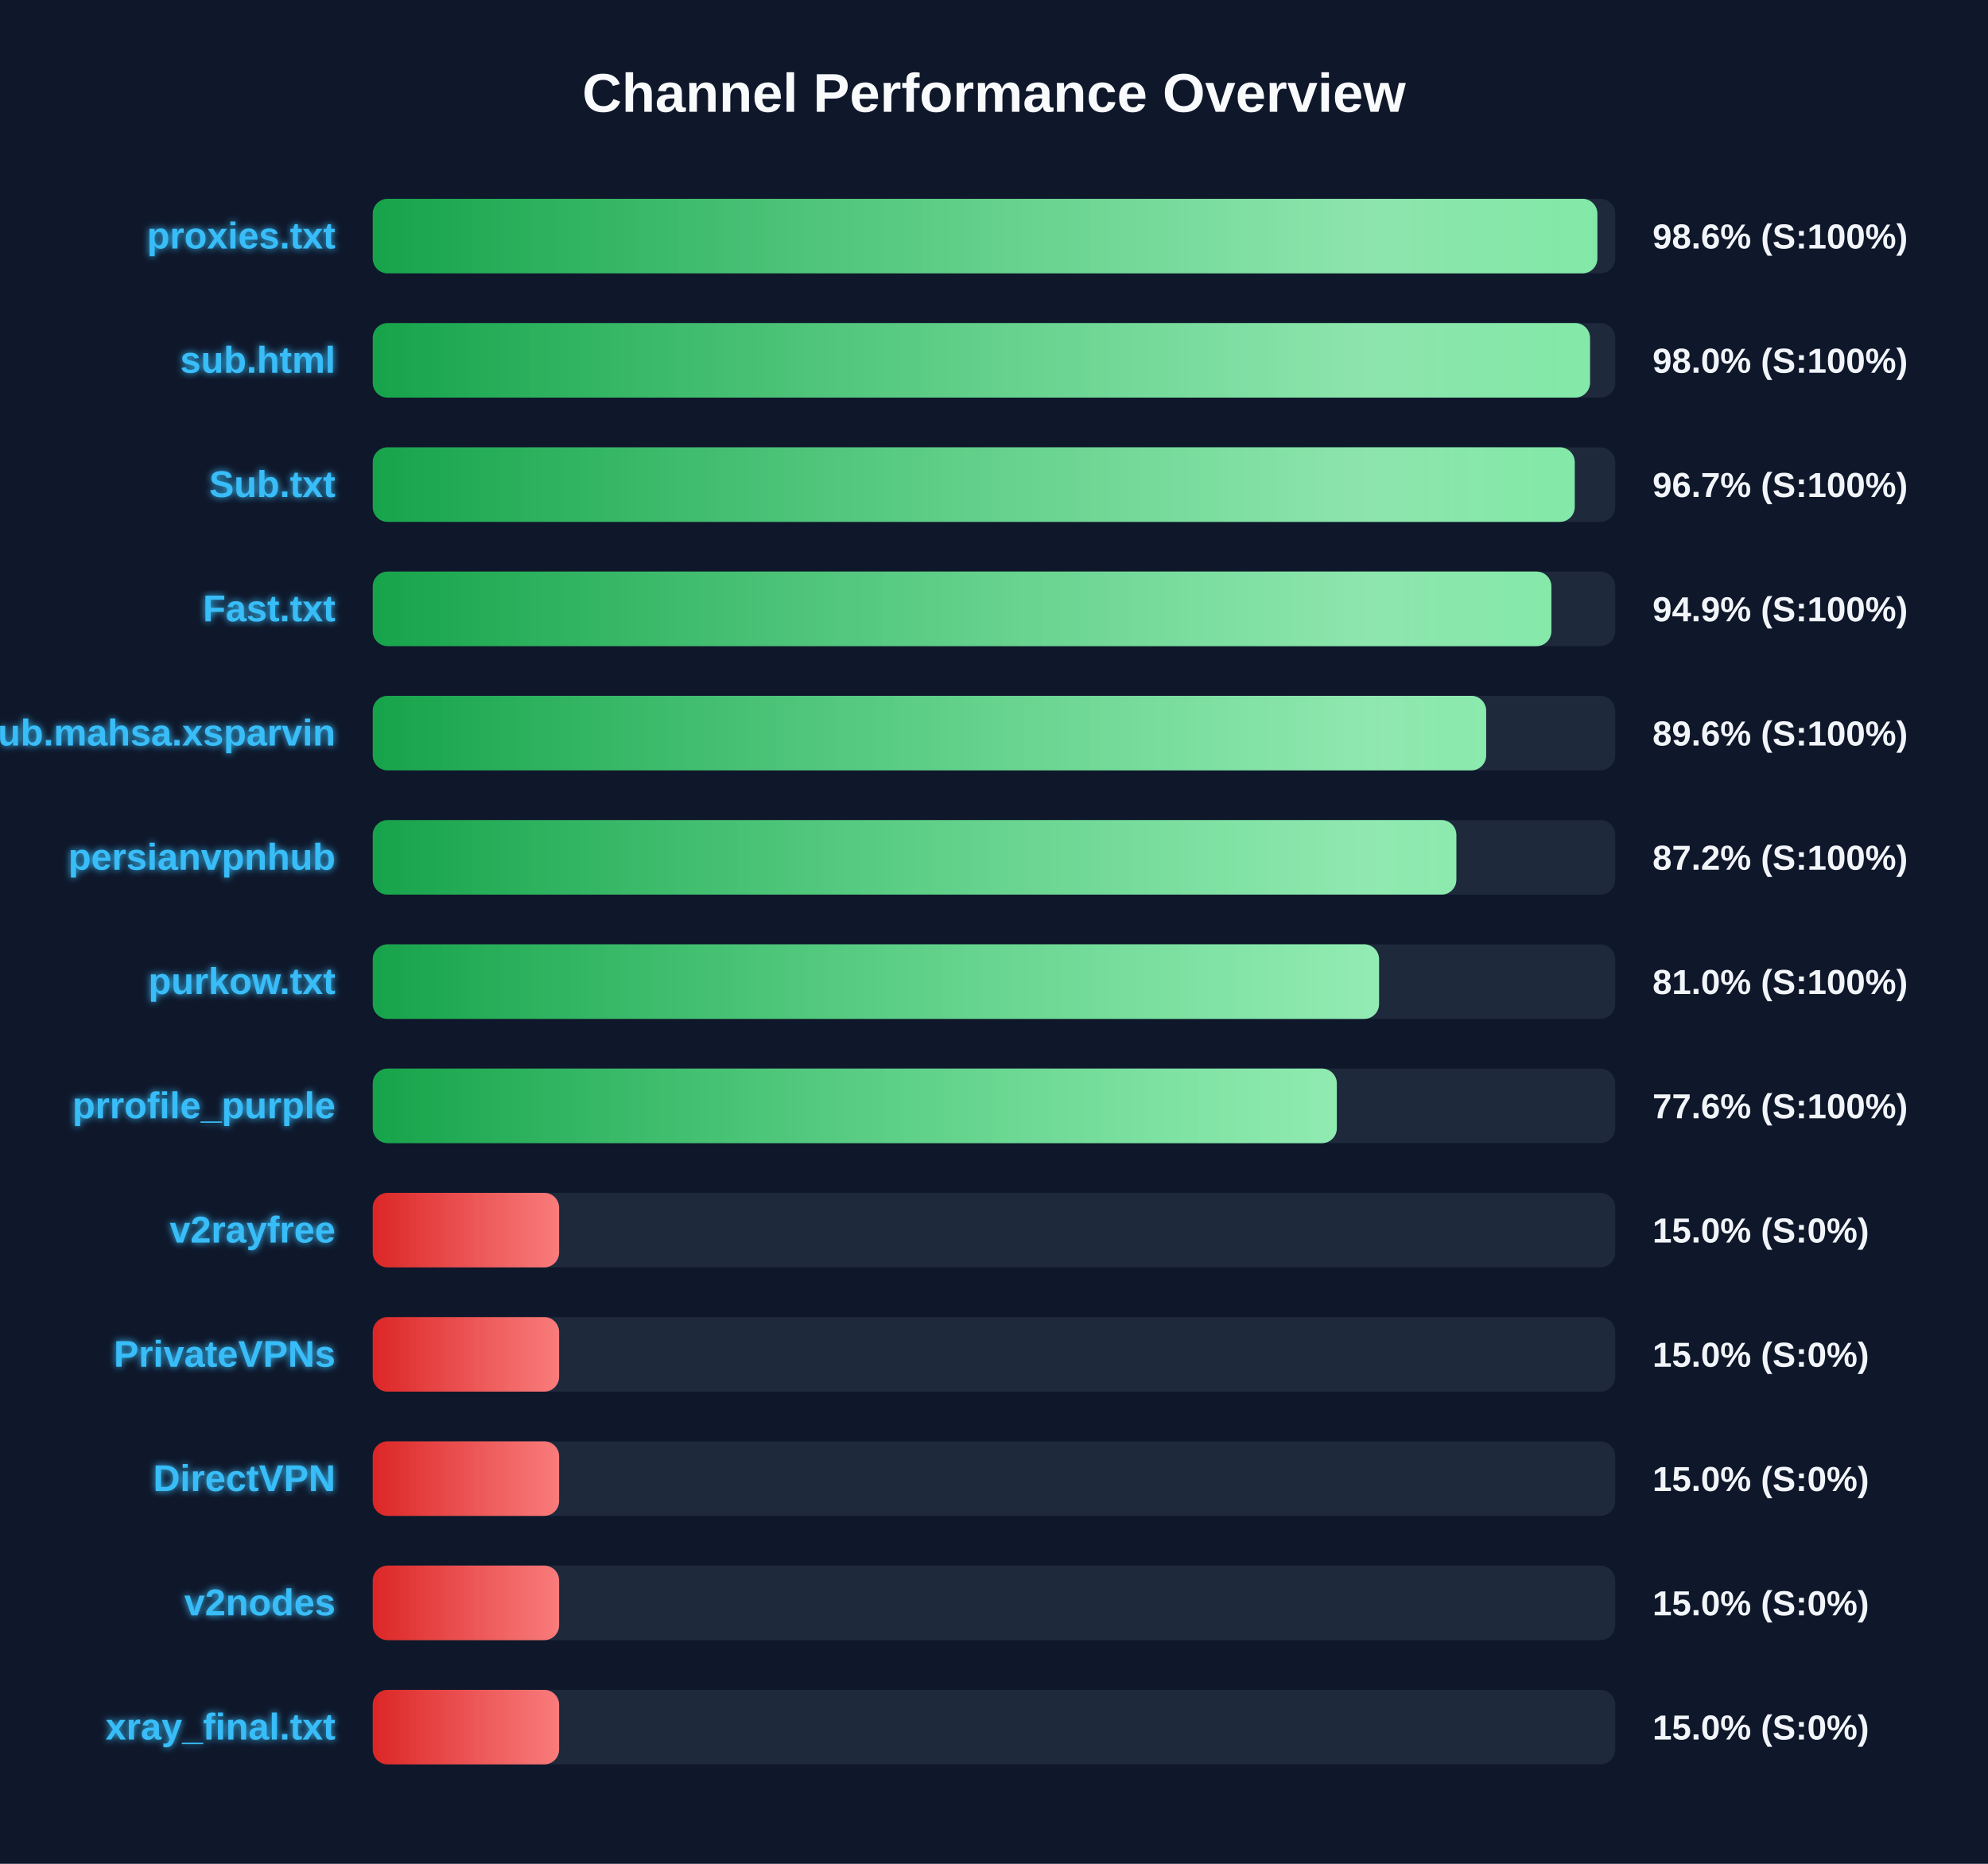
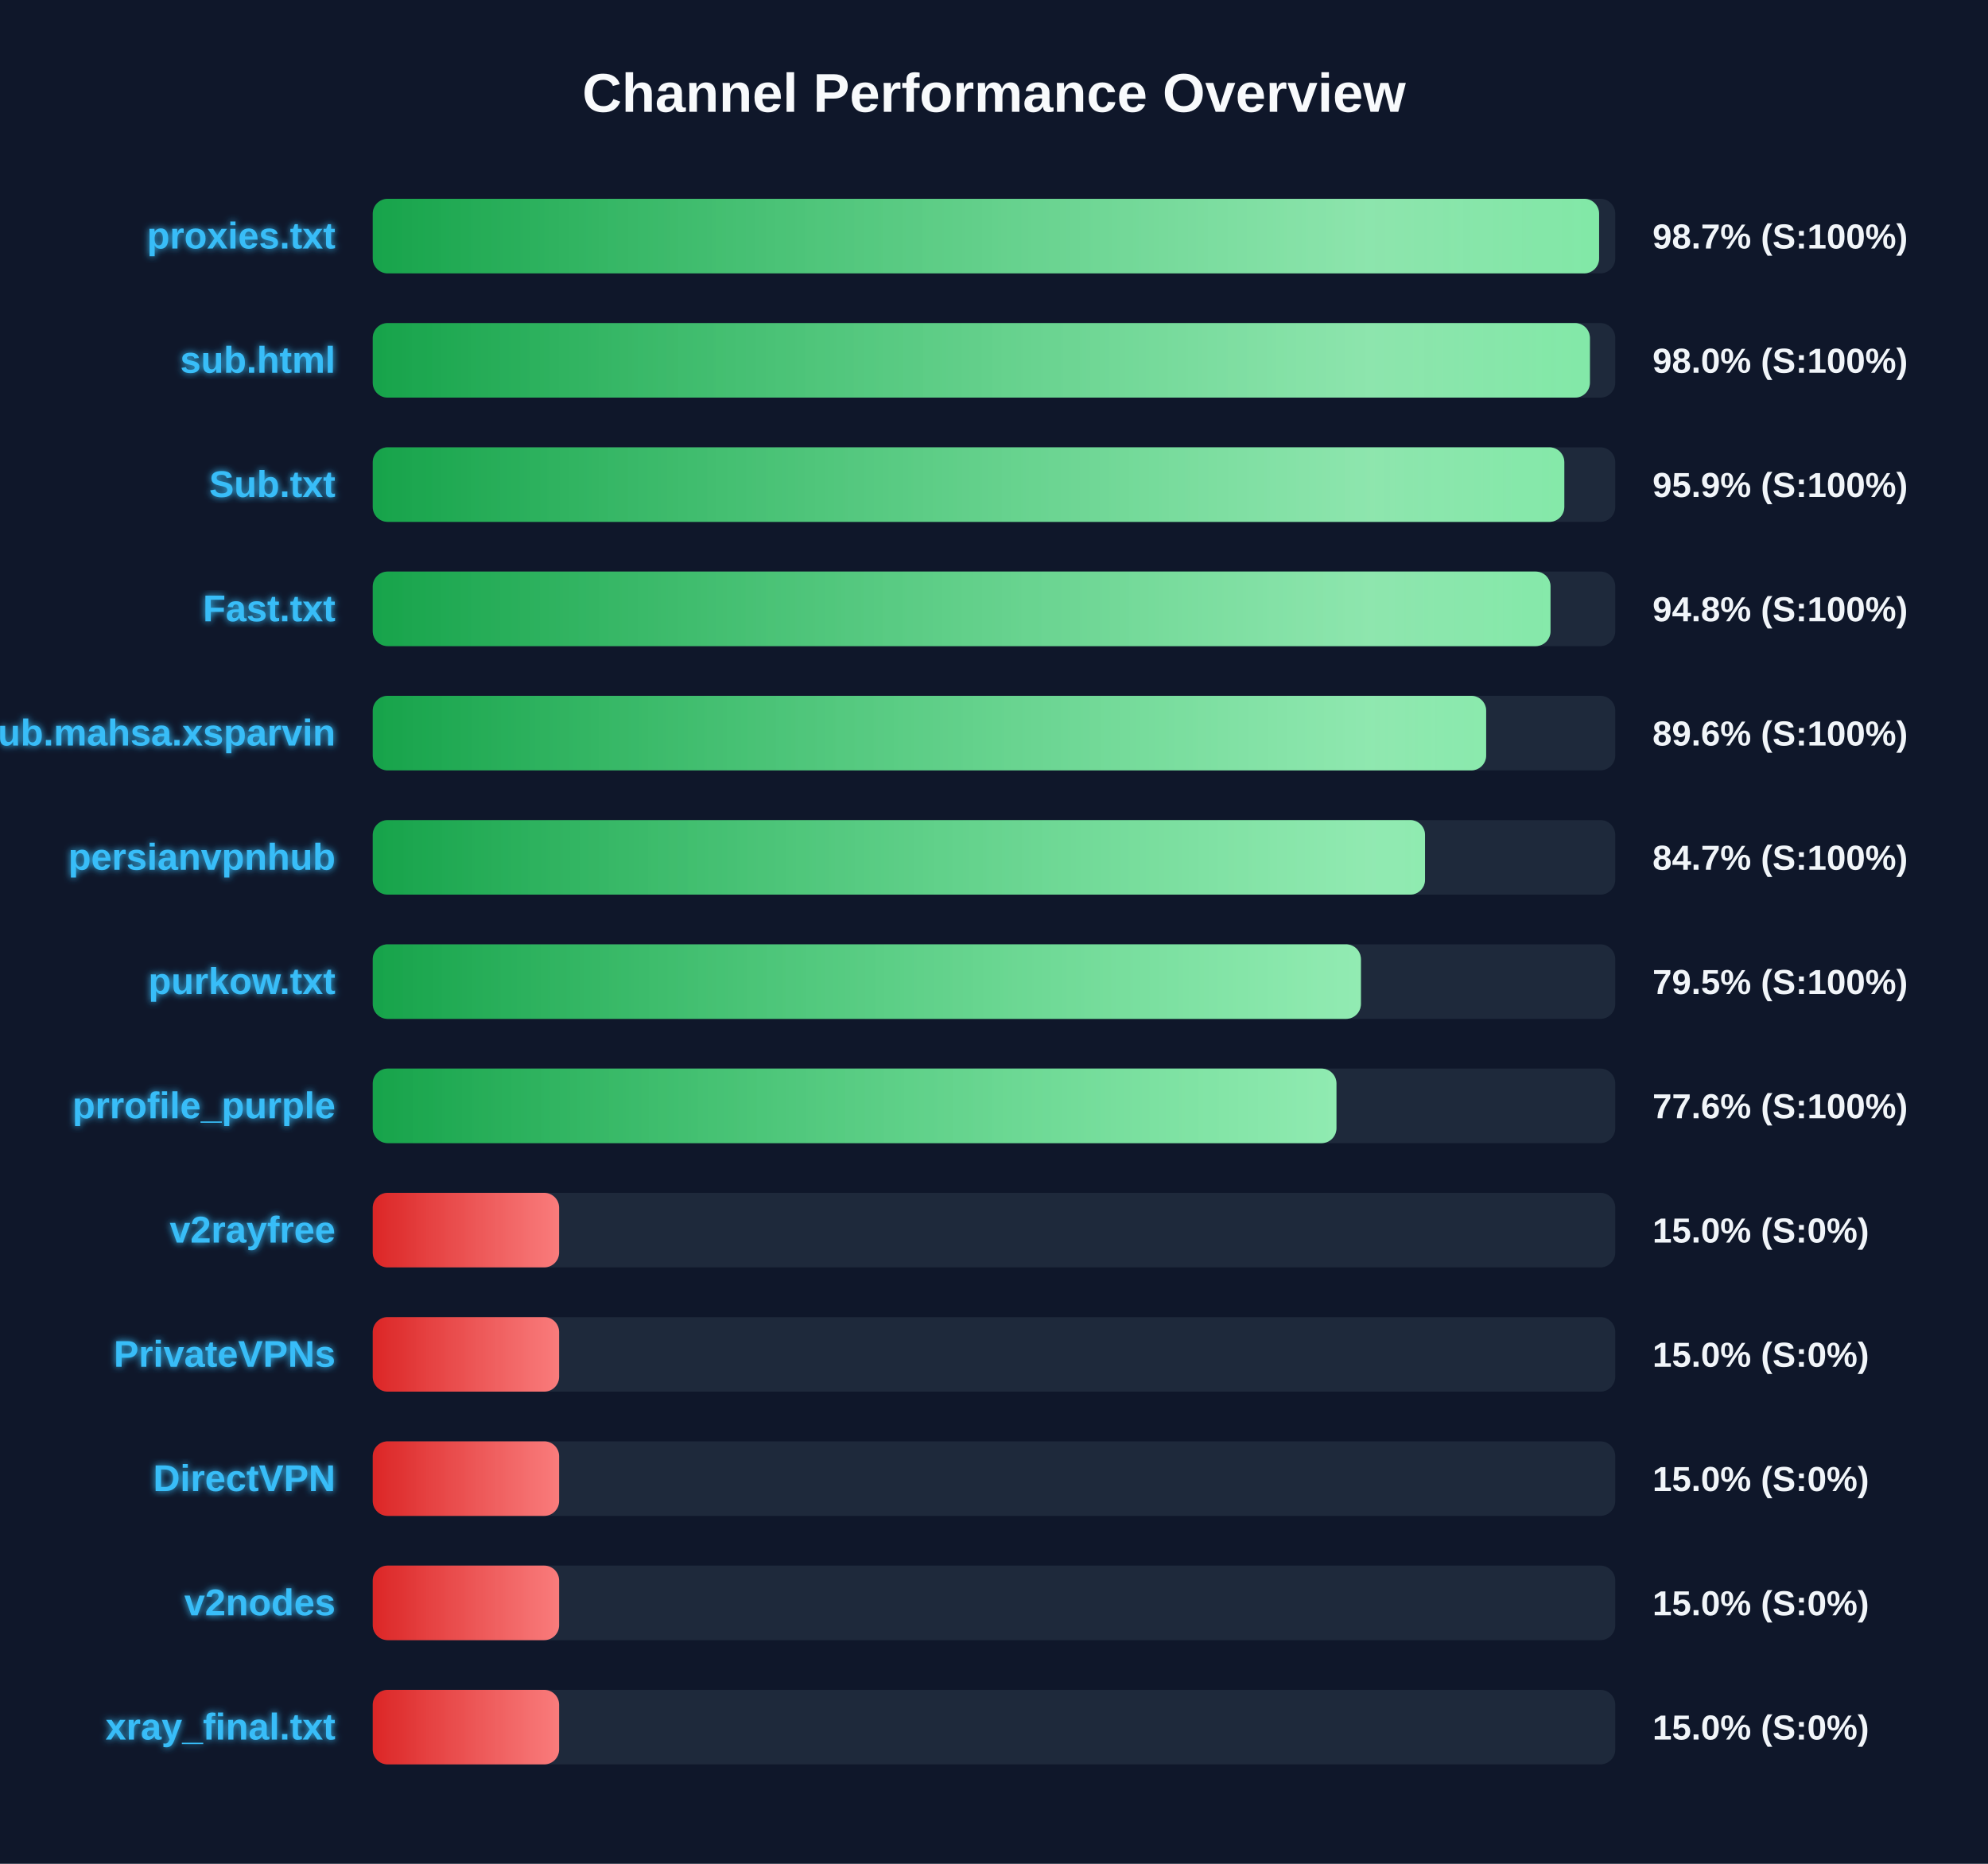
<svg xmlns="http://www.w3.org/2000/svg" width="800" height="750" version="1.1">
  <defs>
    <linearGradient id="grad-green" x1="0%" y1="0%" x2="100%" y2="0%">
      <stop offset="0%" stop-color="#16a34a" />
      <stop offset="100%" stop-color="#4ade80" />
    </linearGradient>
    <linearGradient id="grad-yellow" x1="0%" y1="0%" x2="100%" y2="0%">
      <stop offset="0%" stop-color="#ca8a04" />
      <stop offset="100%" stop-color="#fde047" />
    </linearGradient>
    <linearGradient id="grad-red" x1="0%" y1="0%" x2="100%" y2="0%">
      <stop offset="0%" stop-color="#dc2626" />
      <stop offset="100%" stop-color="#f87171" />
    </linearGradient>
    <linearGradient id="shimmer" x1="0%" y1="0%" x2="100%" y2="0%">
      <stop offset="0%" stop-color="rgba(255,255,255,0)" />
      <stop offset="50%" stop-color="rgba(255,255,255,0.4)" />
      <stop offset="100%" stop-color="rgba(255,255,255,0)" />
    </linearGradient>
    <filter id="glow" x="-20%" y="-20%" width="140%" height="140%">
      <feGaussianBlur stdDeviation="1.5" result="blur" />
      <feComposite in="SourceGraphic" in2="blur" operator="over" />
    </filter>
  </defs>
  <style>
        .bg-rect { fill: #0f172a; }
        .title { font: bold 22px 'Segoe UI', Arial, sans-serif; fill: #f8fafc; }
        .row { font: bold 15px 'Segoe UI', Arial, sans-serif; fill: #38bdf8; filter: url(#glow); }
        .score { font: bold 14px 'Segoe UI', Arial, sans-serif; fill: #f1f5f9; }
        @keyframes shimmer-anim {
            0% { transform: translateX(-100%); }
            100% { transform: translateX(200%); }
        }
        .shimmer-rect {
            animation: shimmer-anim 2.5s infinite linear;
        }
    </style>
  <rect width="100%" height="100%" class="bg-rect" />
  <text x="400" y="45" text-anchor="middle" class="title">Channel Performance Overview</text>
  <rect x="150" y="80" width="500" height="30" fill="#1e293b" rx="6" />
  <clipPath id="clip-0">
-     <rect x="150" y="80" width="492.8" height="30" rx="6" />
+     <rect x="150" y="80" width="493.5" height="30" rx="6" />
  </clipPath>
-   <rect x="150" y="80" width="492.8" height="30" fill="url(#grad-green)" rx="6" />
+   <rect x="150" y="80" width="493.5" height="30" fill="url(#grad-green)" rx="6" />
  <g clip-path="url(#clip-0)">
    <rect x="150" y="80" width="100%" height="30" fill="url(#shimmer)" class="shimmer-rect" />
  </g>
  <text x="135" y="100" text-anchor="end" class="row">proxies.txt</text>
-   <text x="665" y="100" text-anchor="start" class="score">98.6% (S:100%)</text>
+   <text x="665" y="100" text-anchor="start" class="score">98.7% (S:100%)</text>
  <rect x="150" y="130" width="500" height="30" fill="#1e293b" rx="6" />
  <clipPath id="clip-1">
-     <rect x="150" y="130" width="489.85" height="30" rx="6" />
+     <rect x="150" y="130" width="489.8" height="30" rx="6" />
  </clipPath>
-   <rect x="150" y="130" width="489.85" height="30" fill="url(#grad-green)" rx="6" />
+   <rect x="150" y="130" width="489.8" height="30" fill="url(#grad-green)" rx="6" />
  <g clip-path="url(#clip-1)">
    <rect x="150" y="130" width="100%" height="30" fill="url(#shimmer)" class="shimmer-rect" />
  </g>
  <text x="135" y="150" text-anchor="end" class="row">sub.html</text>
  <text x="665" y="150" text-anchor="start" class="score">98.0% (S:100%)</text>
  <rect x="150" y="180" width="500" height="30" fill="#1e293b" rx="6" />
  <clipPath id="clip-2">
-     <rect x="150" y="180" width="483.7" height="30" rx="6" />
+     <rect x="150" y="180" width="479.5" height="30" rx="6" />
  </clipPath>
-   <rect x="150" y="180" width="483.7" height="30" fill="url(#grad-green)" rx="6" />
+   <rect x="150" y="180" width="479.5" height="30" fill="url(#grad-green)" rx="6" />
  <g clip-path="url(#clip-2)">
    <rect x="150" y="180" width="100%" height="30" fill="url(#shimmer)" class="shimmer-rect" />
  </g>
  <text x="135" y="200" text-anchor="end" class="row">Sub.txt</text>
-   <text x="665" y="200" text-anchor="start" class="score">96.7% (S:100%)</text>
+   <text x="665" y="200" text-anchor="start" class="score">95.9% (S:100%)</text>
  <rect x="150" y="230" width="500" height="30" fill="#1e293b" rx="6" />
  <clipPath id="clip-3">
-     <rect x="150" y="230" width="474.3" height="30" rx="6" />
+     <rect x="150" y="230" width="473.95" height="30" rx="6" />
  </clipPath>
-   <rect x="150" y="230" width="474.3" height="30" fill="url(#grad-green)" rx="6" />
+   <rect x="150" y="230" width="473.95" height="30" fill="url(#grad-green)" rx="6" />
  <g clip-path="url(#clip-3)">
    <rect x="150" y="230" width="100%" height="30" fill="url(#shimmer)" class="shimmer-rect" />
  </g>
  <text x="135" y="250" text-anchor="end" class="row">Fast.txt</text>
-   <text x="665" y="250" text-anchor="start" class="score">94.9% (S:100%)</text>
+   <text x="665" y="250" text-anchor="start" class="score">94.8% (S:100%)</text>
  <rect x="150" y="280" width="500" height="30" fill="#1e293b" rx="6" />
  <clipPath id="clip-4">
    <rect x="150" y="280" width="448.05" height="30" rx="6" />
  </clipPath>
  <rect x="150" y="280" width="448.05" height="30" fill="url(#grad-green)" rx="6" />
  <g clip-path="url(#clip-4)">
    <rect x="150" y="280" width="100%" height="30" fill="url(#shimmer)" class="shimmer-rect" />
  </g>
  <text x="135" y="300" text-anchor="end" class="row">Sub.mahsa.xsparvin</text>
  <text x="665" y="300" text-anchor="start" class="score">89.6% (S:100%)</text>
  <rect x="150" y="330" width="500" height="30" fill="#1e293b" rx="6" />
  <clipPath id="clip-5">
-     <rect x="150" y="330" width="436.05" height="30" rx="6" />
+     <rect x="150" y="330" width="423.45" height="30" rx="6" />
  </clipPath>
-   <rect x="150" y="330" width="436.05" height="30" fill="url(#grad-green)" rx="6" />
+   <rect x="150" y="330" width="423.45" height="30" fill="url(#grad-green)" rx="6" />
  <g clip-path="url(#clip-5)">
    <rect x="150" y="330" width="100%" height="30" fill="url(#shimmer)" class="shimmer-rect" />
  </g>
  <text x="135" y="350" text-anchor="end" class="row">persianvpnhub</text>
-   <text x="665" y="350" text-anchor="start" class="score">87.2% (S:100%)</text>
+   <text x="665" y="350" text-anchor="start" class="score">84.7% (S:100%)</text>
  <rect x="150" y="380" width="500" height="30" fill="#1e293b" rx="6" />
  <clipPath id="clip-6">
-     <rect x="150" y="380" width="404.95" height="30" rx="6" />
+     <rect x="150" y="380" width="397.65" height="30" rx="6" />
  </clipPath>
-   <rect x="150" y="380" width="404.95" height="30" fill="url(#grad-green)" rx="6" />
+   <rect x="150" y="380" width="397.65" height="30" fill="url(#grad-green)" rx="6" />
  <g clip-path="url(#clip-6)">
    <rect x="150" y="380" width="100%" height="30" fill="url(#shimmer)" class="shimmer-rect" />
  </g>
  <text x="135" y="400" text-anchor="end" class="row">purkow.txt</text>
-   <text x="665" y="400" text-anchor="start" class="score">81.0% (S:100%)</text>
+   <text x="665" y="400" text-anchor="start" class="score">79.5% (S:100%)</text>
  <rect x="150" y="430" width="500" height="30" fill="#1e293b" rx="6" />
  <clipPath id="clip-7">
-     <rect x="150" y="430" width="387.95" height="30" rx="6" />
+     <rect x="150" y="430" width="387.8" height="30" rx="6" />
  </clipPath>
-   <rect x="150" y="430" width="387.95" height="30" fill="url(#grad-green)" rx="6" />
+   <rect x="150" y="430" width="387.8" height="30" fill="url(#grad-green)" rx="6" />
  <g clip-path="url(#clip-7)">
    <rect x="150" y="430" width="100%" height="30" fill="url(#shimmer)" class="shimmer-rect" />
  </g>
  <text x="135" y="450" text-anchor="end" class="row">prrofile_purple</text>
  <text x="665" y="450" text-anchor="start" class="score">77.6% (S:100%)</text>
  <rect x="150" y="480" width="500" height="30" fill="#1e293b" rx="6" />
  <clipPath id="clip-8">
    <rect x="150" y="480" width="75.0" height="30" rx="6" />
  </clipPath>
  <rect x="150" y="480" width="75.0" height="30" fill="url(#grad-red)" rx="6" />
  <g clip-path="url(#clip-8)">
    <rect x="150" y="480" width="100%" height="30" fill="url(#shimmer)" class="shimmer-rect" />
  </g>
  <text x="135" y="500" text-anchor="end" class="row">v2rayfree</text>
  <text x="665" y="500" text-anchor="start" class="score">15.0% (S:0%)</text>
  <rect x="150" y="530" width="500" height="30" fill="#1e293b" rx="6" />
  <clipPath id="clip-9">
    <rect x="150" y="530" width="75.0" height="30" rx="6" />
  </clipPath>
  <rect x="150" y="530" width="75.0" height="30" fill="url(#grad-red)" rx="6" />
  <g clip-path="url(#clip-9)">
    <rect x="150" y="530" width="100%" height="30" fill="url(#shimmer)" class="shimmer-rect" />
  </g>
  <text x="135" y="550" text-anchor="end" class="row">PrivateVPNs</text>
  <text x="665" y="550" text-anchor="start" class="score">15.0% (S:0%)</text>
  <rect x="150" y="580" width="500" height="30" fill="#1e293b" rx="6" />
  <clipPath id="clip-10">
    <rect x="150" y="580" width="75.0" height="30" rx="6" />
  </clipPath>
  <rect x="150" y="580" width="75.0" height="30" fill="url(#grad-red)" rx="6" />
  <g clip-path="url(#clip-10)">
    <rect x="150" y="580" width="100%" height="30" fill="url(#shimmer)" class="shimmer-rect" />
  </g>
  <text x="135" y="600" text-anchor="end" class="row">DirectVPN</text>
  <text x="665" y="600" text-anchor="start" class="score">15.0% (S:0%)</text>
  <rect x="150" y="630" width="500" height="30" fill="#1e293b" rx="6" />
  <clipPath id="clip-11">
    <rect x="150" y="630" width="75.0" height="30" rx="6" />
  </clipPath>
  <rect x="150" y="630" width="75.0" height="30" fill="url(#grad-red)" rx="6" />
  <g clip-path="url(#clip-11)">
    <rect x="150" y="630" width="100%" height="30" fill="url(#shimmer)" class="shimmer-rect" />
  </g>
  <text x="135" y="650" text-anchor="end" class="row">v2nodes</text>
  <text x="665" y="650" text-anchor="start" class="score">15.0% (S:0%)</text>
  <rect x="150" y="680" width="500" height="30" fill="#1e293b" rx="6" />
  <clipPath id="clip-12">
    <rect x="150" y="680" width="75.0" height="30" rx="6" />
  </clipPath>
  <rect x="150" y="680" width="75.0" height="30" fill="url(#grad-red)" rx="6" />
  <g clip-path="url(#clip-12)">
    <rect x="150" y="680" width="100%" height="30" fill="url(#shimmer)" class="shimmer-rect" />
  </g>
  <text x="135" y="700" text-anchor="end" class="row">xray_final.txt</text>
  <text x="665" y="700" text-anchor="start" class="score">15.0% (S:0%)</text>
</svg>
